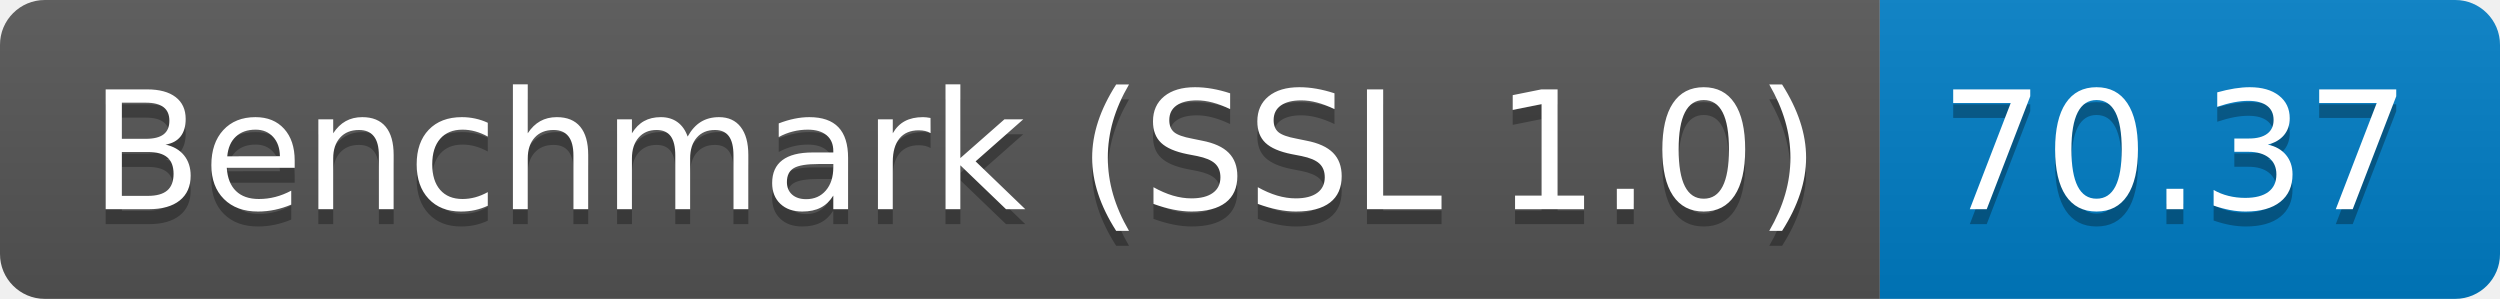
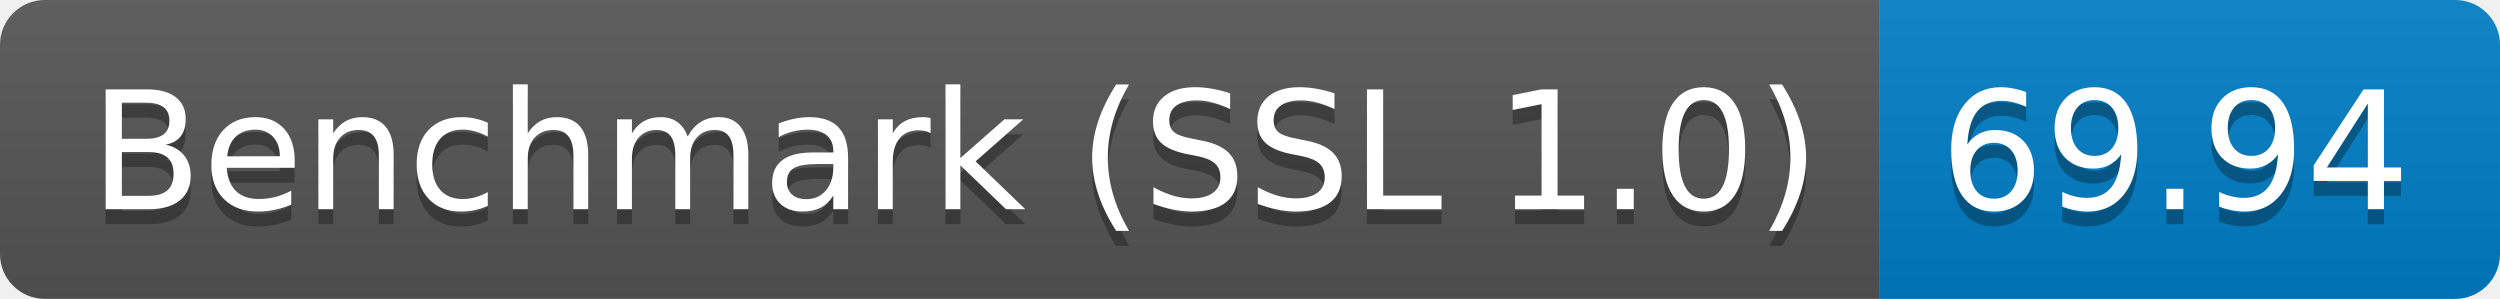
<svg xmlns="http://www.w3.org/2000/svg" height="20" width="167.3">
  <linearGradient id="smooth" x2="0" y2="100%">
    <stop offset="0" stop-color="#bbb" stop-opacity=".1" />
    <stop offset="1" stop-opacity=".1" />
  </linearGradient>
  <clipPath id="round">
    <rect fill="#fff" height="20" rx="3" width="167.3" />
  </clipPath>
  <g clip-path="url(#round)">
    <rect fill="#555" height="20" width="125.8" />
    <rect fill="#007ec6" height="20" width="41.5" x="125.8" />
    <rect fill="url(#smooth)" height="20" width="167.3" />
  </g>
  <g fill="#fff" font-family="DejaVu Sans,Verdana,Geneva,sans-serif" font-size="110" text-anchor="middle">
    <text fill="#010101" fill-opacity=".3" lengthAdjust="spacing" textLength="1158.0" transform="scale(0.1)" x="639.0" y="150">Benchmark (SSL 1.0)</text>
    <text lengthAdjust="spacing" textLength="1158.0" transform="scale(0.1)" x="639.0" y="140">Benchmark (SSL 1.0)</text>
-     <text fill="#010101" fill-opacity=".3" lengthAdjust="spacing" textLength="315.0" transform="scale(0.1)" x="1455.5" y="150">70.37</text>
-     <text lengthAdjust="spacing" textLength="315.0" transform="scale(0.1)" x="1455.5" y="140">70.37</text>
+     <text fill="#010101" fill-opacity=".3" lengthAdjust="spacing" textLength="315.0" transform="scale(0.1)" x="1455.5" y="150">69.94</text>
+     <text lengthAdjust="spacing" textLength="315.0" transform="scale(0.1)" x="1455.5" y="140">69.94</text>
  </g>
</svg>
